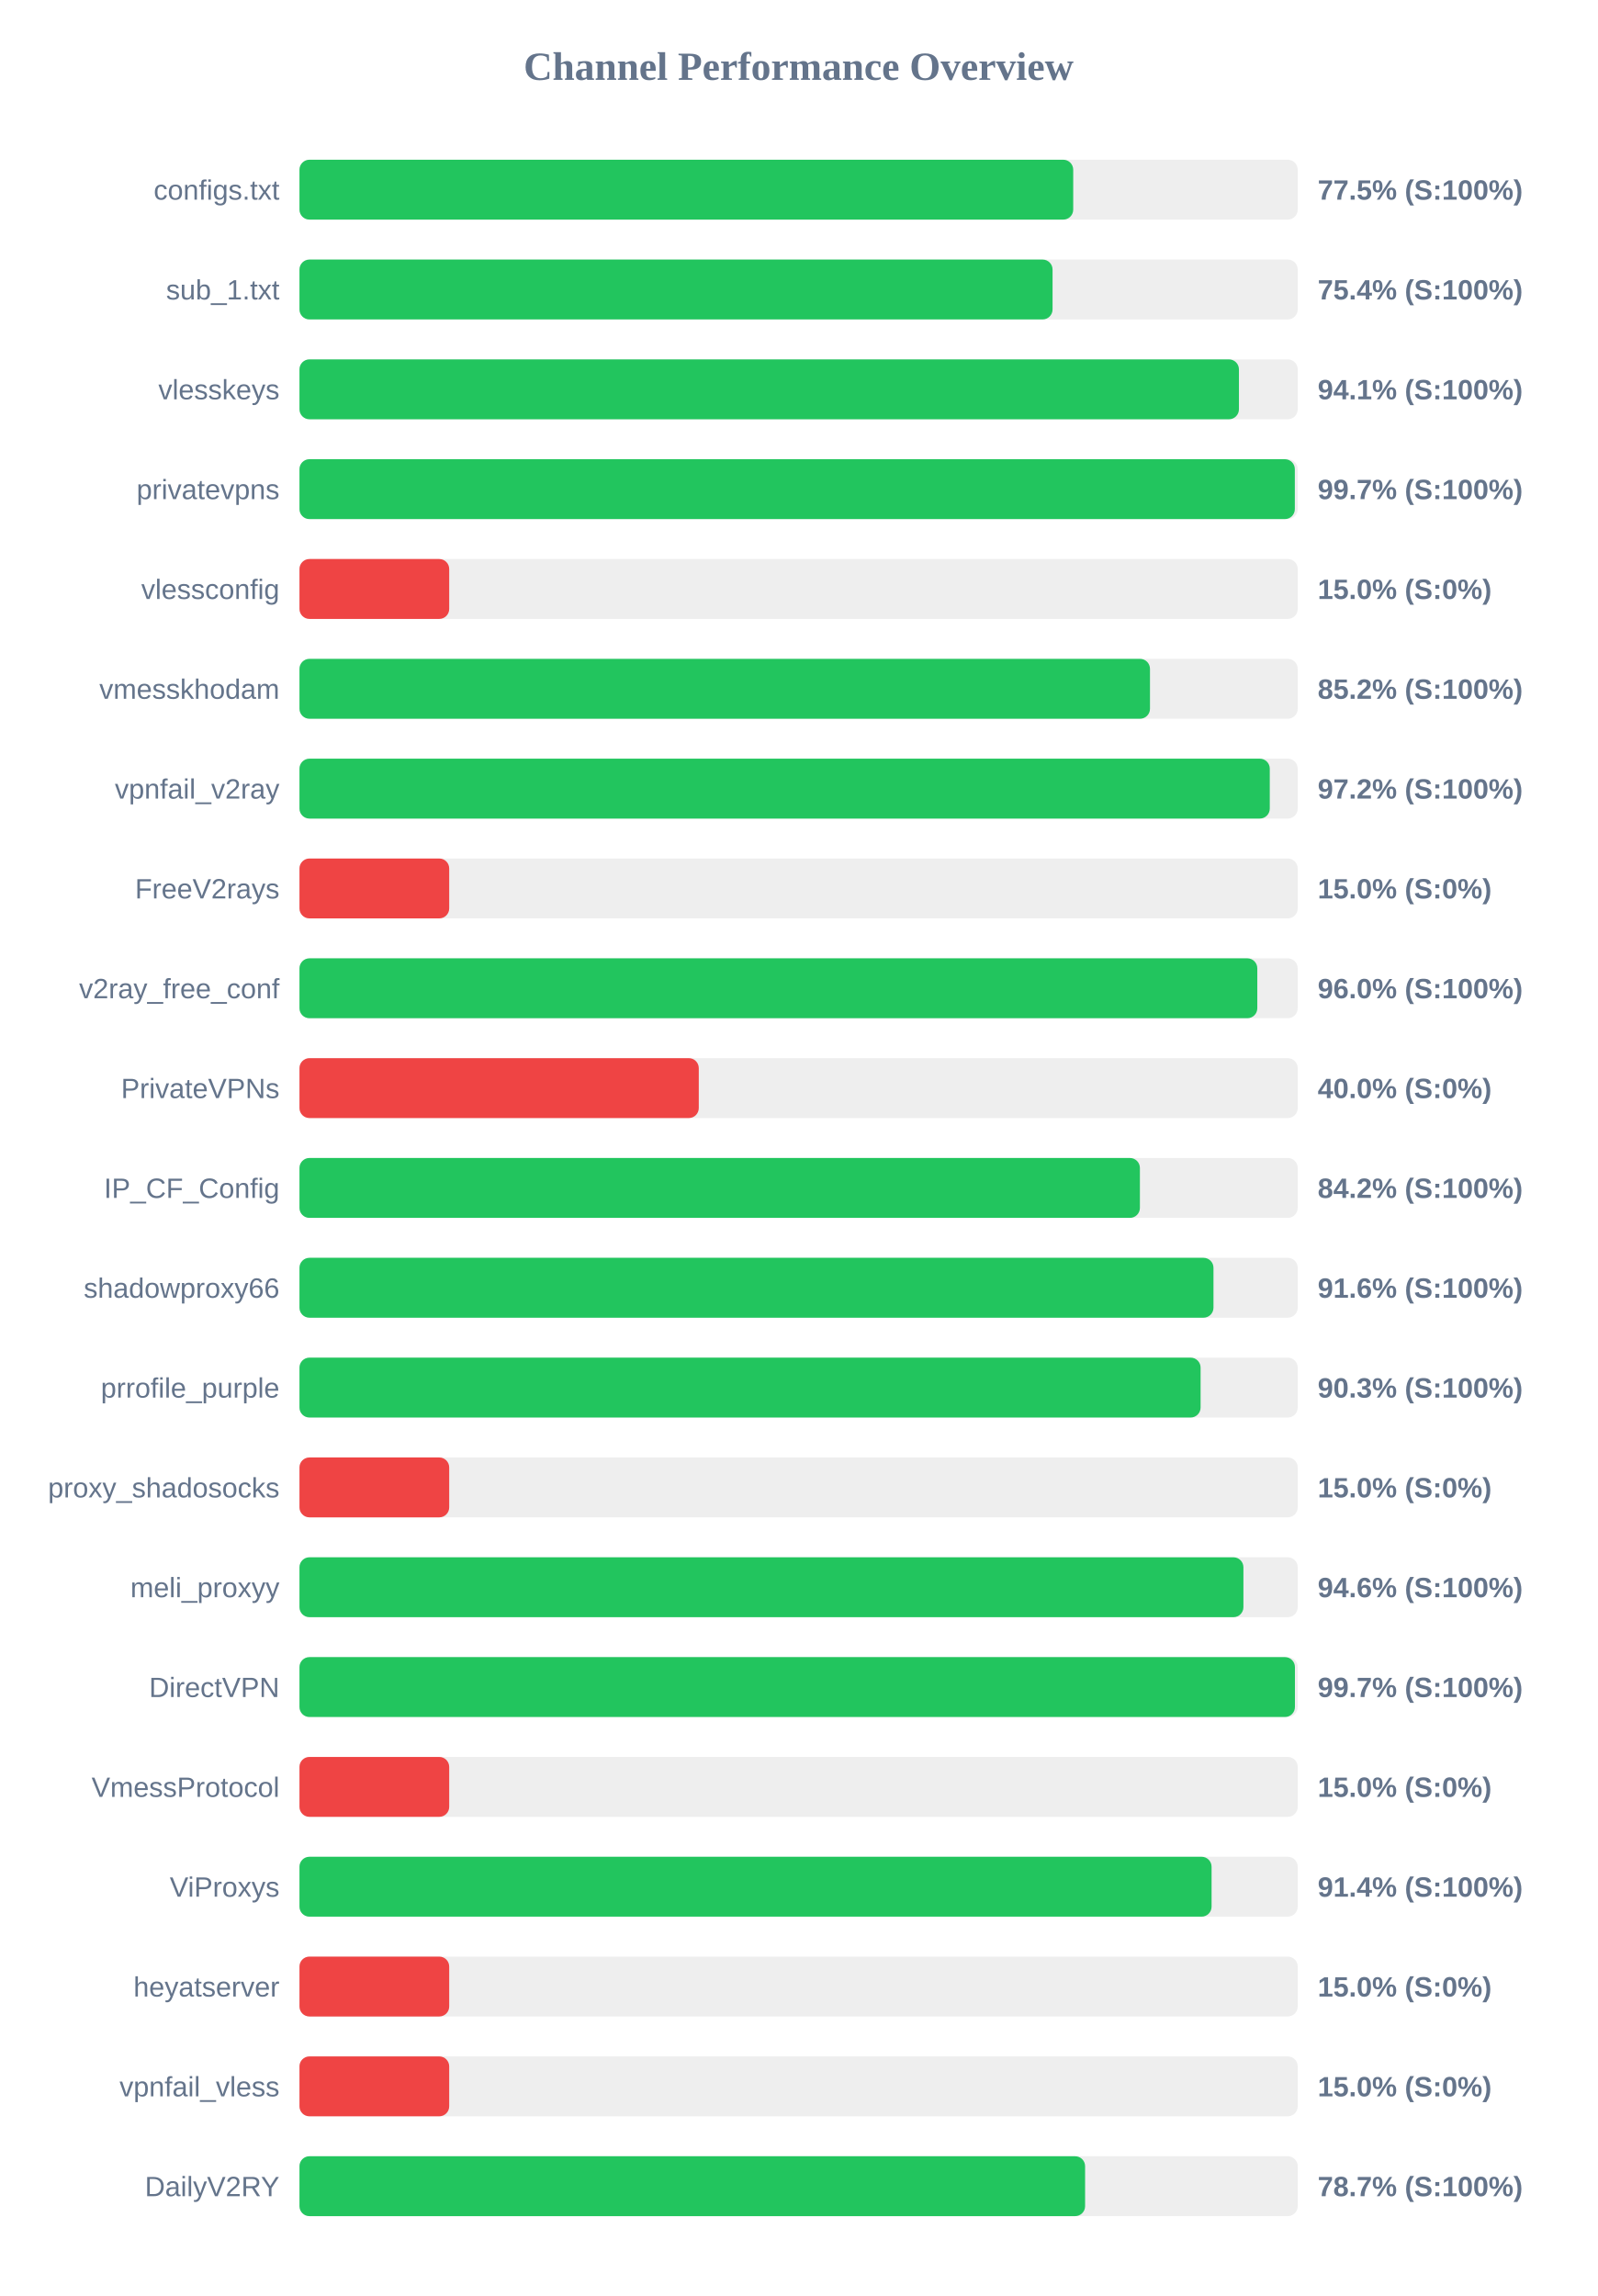
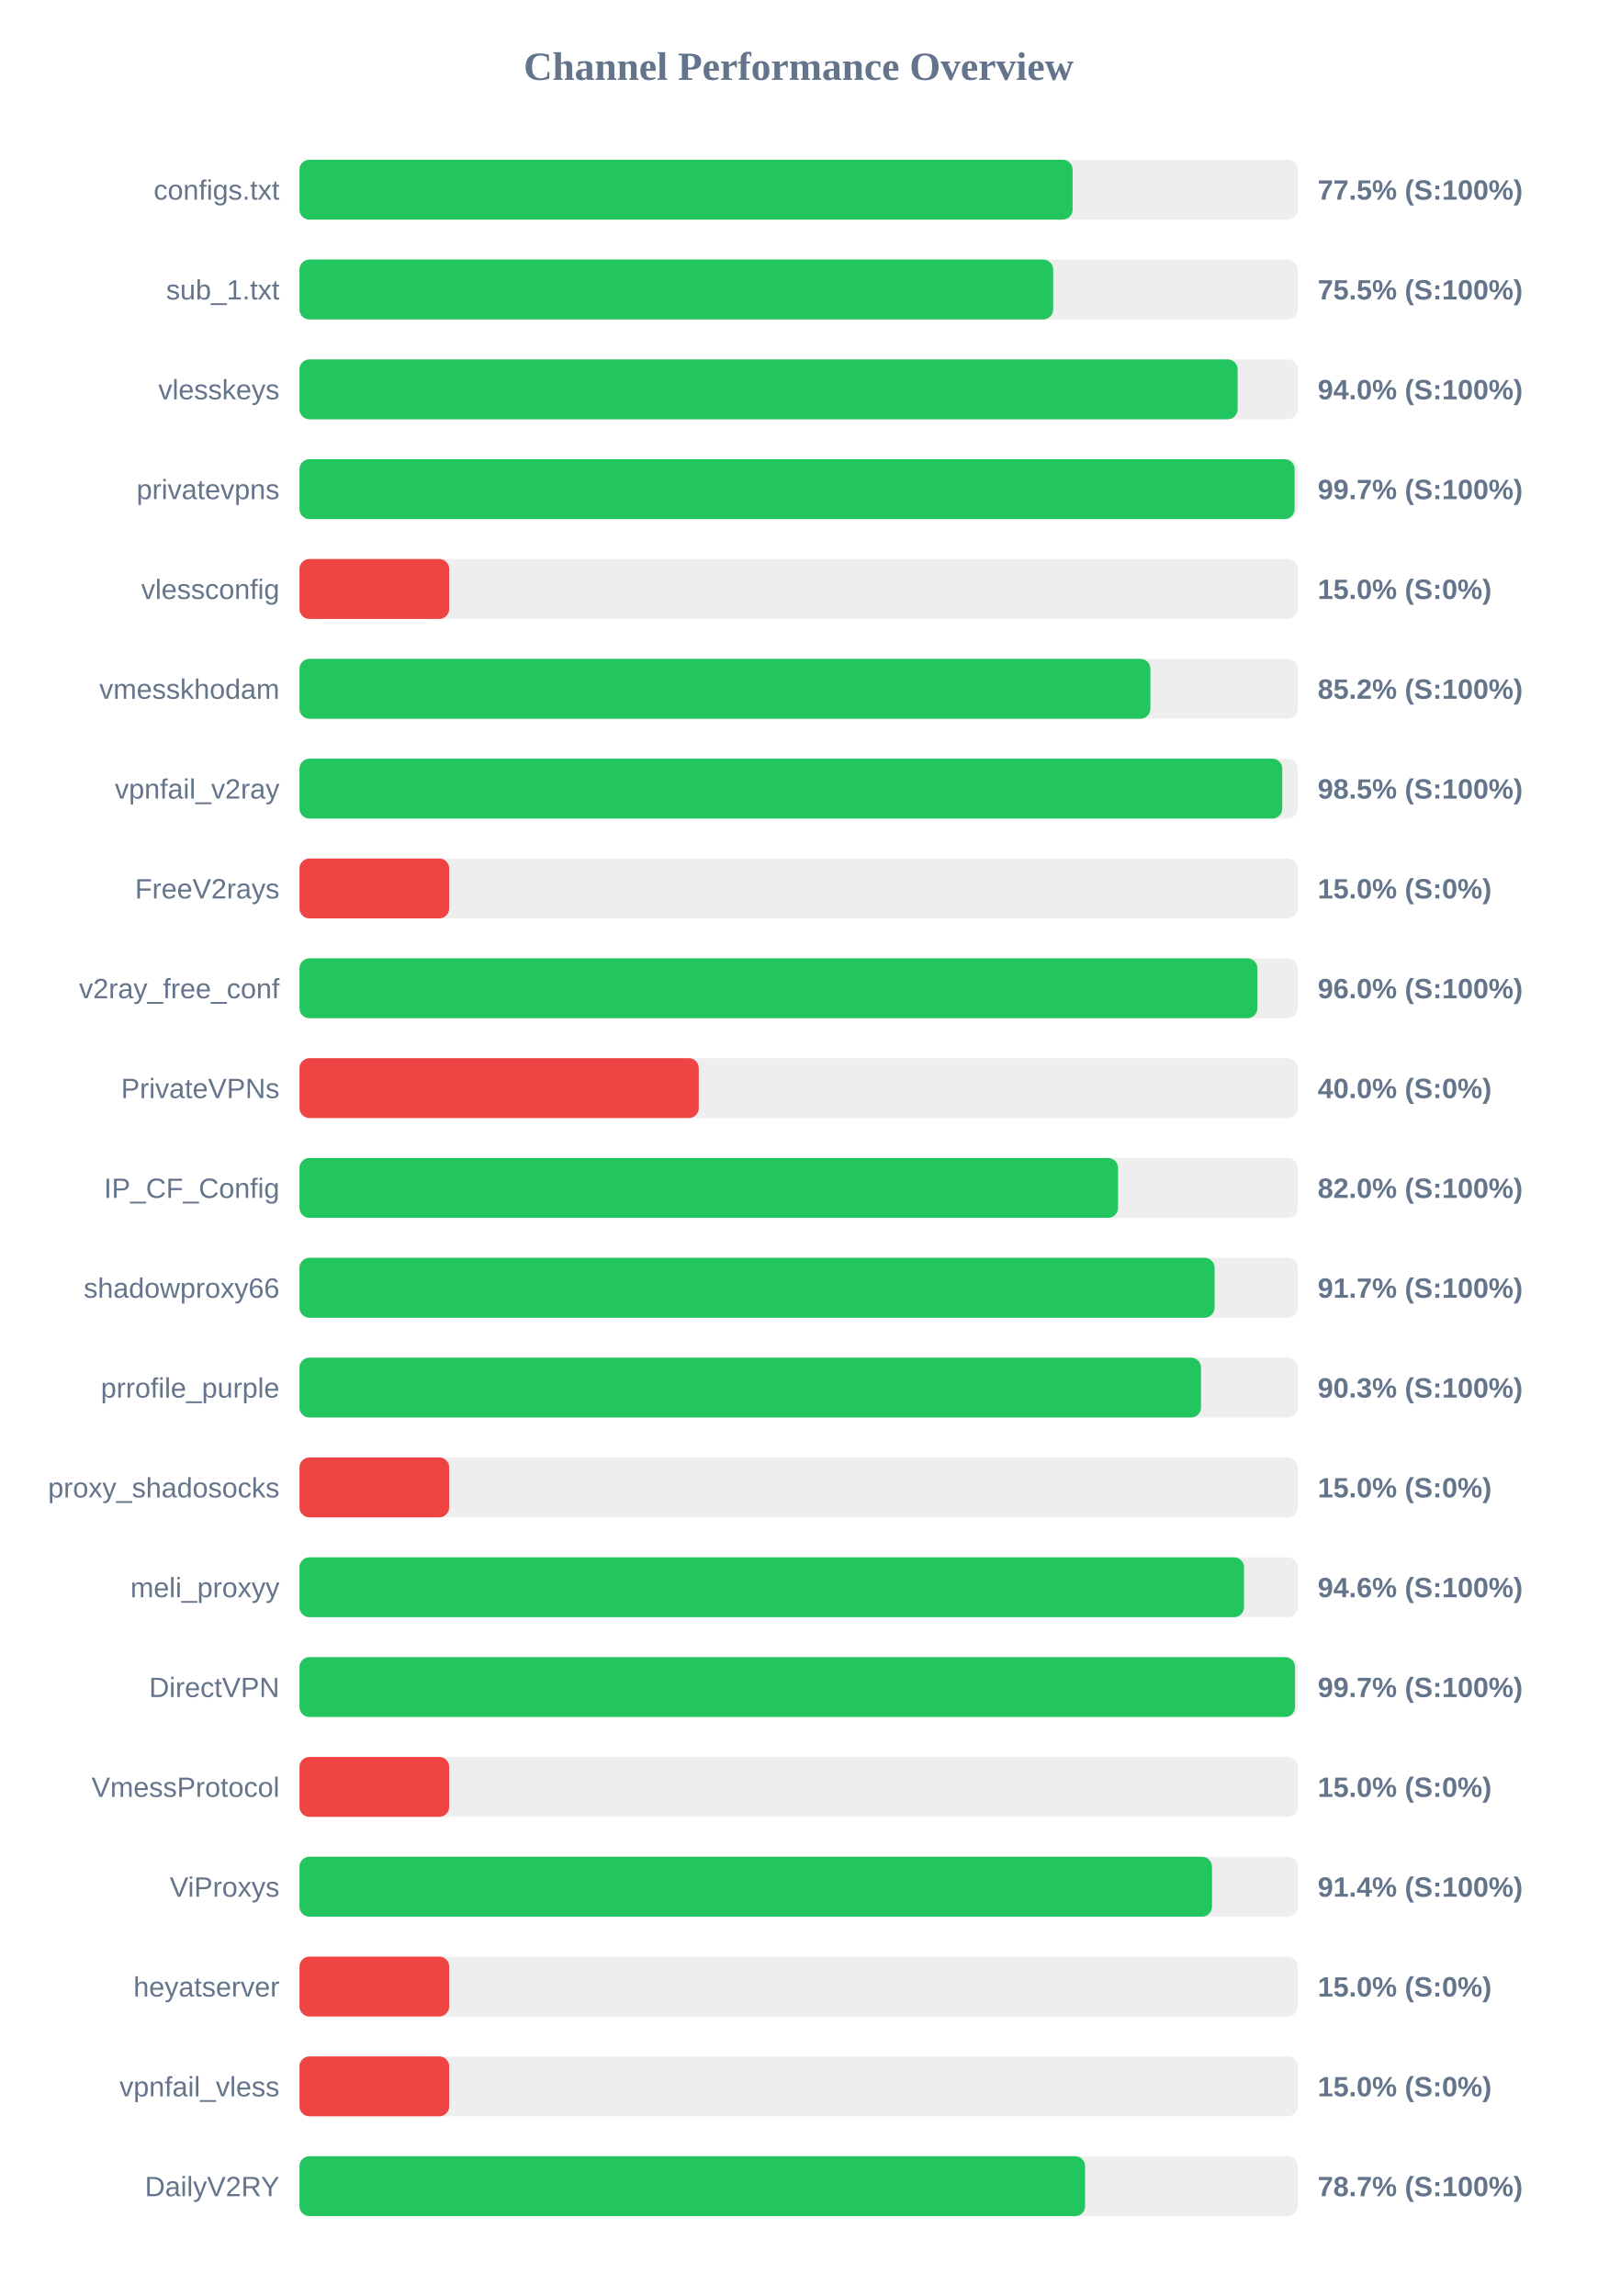
<svg xmlns="http://www.w3.org/2000/svg" width="800" height="1150" version="1.1">
  <style>
        .row { font: 14px Arial; fill: #64748b; }
        .score { font: bold 14px Arial; fill: #64748b; }
    </style>
  <text x="400" y="40" text-anchor="middle" font-size="20px" font-weight="bold" fill="#64748b">Channel Performance Overview</text>
  <rect x="150" y="80" width="500" height="30" fill="#eee" rx="5" />
-   <rect x="150" y="80" width="387.55" height="30" fill="#22c55e" rx="5" />
+   <rect x="150" y="80" width="387.25" height="30" fill="#22c55e" rx="5" />
  <text x="140" y="100" text-anchor="end" class="row">configs.txt</text>
  <text x="660" y="100" text-anchor="start" class="score">77.5% (S:100%)</text>
  <rect x="150" y="130" width="500" height="30" fill="#eee" rx="5" />
-   <rect x="150" y="130" width="377.2" height="30" fill="#22c55e" rx="5" />
+   <rect x="150" y="130" width="377.5" height="30" fill="#22c55e" rx="5" />
  <text x="140" y="150" text-anchor="end" class="row">sub_1.txt</text>
-   <text x="660" y="150" text-anchor="start" class="score">75.4% (S:100%)</text>
+   <text x="660" y="150" text-anchor="start" class="score">75.5% (S:100%)</text>
  <rect x="150" y="180" width="500" height="30" fill="#eee" rx="5" />
-   <rect x="150" y="180" width="470.55" height="30" fill="#22c55e" rx="5" />
+   <rect x="150" y="180" width="469.9" height="30" fill="#22c55e" rx="5" />
  <text x="140" y="200" text-anchor="end" class="row">vlesskeys</text>
-   <text x="660" y="200" text-anchor="start" class="score">94.1% (S:100%)</text>
+   <text x="660" y="200" text-anchor="start" class="score">94.0% (S:100%)</text>
  <rect x="150" y="230" width="500" height="30" fill="#eee" rx="5" />
-   <rect x="150" y="230" width="498.55" height="30" fill="#22c55e" rx="5" />
+   <rect x="150" y="230" width="498.45" height="30" fill="#22c55e" rx="5" />
  <text x="140" y="250" text-anchor="end" class="row">privatevpns</text>
  <text x="660" y="250" text-anchor="start" class="score">99.7% (S:100%)</text>
  <rect x="150" y="280" width="500" height="30" fill="#eee" rx="5" />
  <rect x="150" y="280" width="75.0" height="30" fill="#ef4444" rx="5" />
  <text x="140" y="300" text-anchor="end" class="row">vlessconfig</text>
  <text x="660" y="300" text-anchor="start" class="score">15.0% (S:0%)</text>
  <rect x="150" y="330" width="500" height="30" fill="#eee" rx="5" />
-   <rect x="150" y="330" width="426.0" height="30" fill="#22c55e" rx="5" />
+   <rect x="150" y="330" width="426.2" height="30" fill="#22c55e" rx="5" />
  <text x="140" y="350" text-anchor="end" class="row">vmesskhodam</text>
  <text x="660" y="350" text-anchor="start" class="score">85.2% (S:100%)</text>
  <rect x="150" y="380" width="500" height="30" fill="#eee" rx="5" />
-   <rect x="150" y="380" width="486.0" height="30" fill="#22c55e" rx="5" />
+   <rect x="150" y="380" width="492.25" height="30" fill="#22c55e" rx="5" />
  <text x="140" y="400" text-anchor="end" class="row">vpnfail_v2ray</text>
-   <text x="660" y="400" text-anchor="start" class="score">97.2% (S:100%)</text>
+   <text x="660" y="400" text-anchor="start" class="score">98.5% (S:100%)</text>
  <rect x="150" y="430" width="500" height="30" fill="#eee" rx="5" />
  <rect x="150" y="430" width="75.0" height="30" fill="#ef4444" rx="5" />
  <text x="140" y="450" text-anchor="end" class="row">FreeV2rays</text>
  <text x="660" y="450" text-anchor="start" class="score">15.0% (S:0%)</text>
  <rect x="150" y="480" width="500" height="30" fill="#eee" rx="5" />
-   <rect x="150" y="480" width="479.75" height="30" fill="#22c55e" rx="5" />
+   <rect x="150" y="480" width="479.8" height="30" fill="#22c55e" rx="5" />
  <text x="140" y="500" text-anchor="end" class="row">v2ray_free_conf</text>
  <text x="660" y="500" text-anchor="start" class="score">96.0% (S:100%)</text>
  <rect x="150" y="530" width="500" height="30" fill="#eee" rx="5" />
  <rect x="150" y="530" width="200.0" height="30" fill="#ef4444" rx="5" />
  <text x="140" y="550" text-anchor="end" class="row">PrivateVPNs</text>
  <text x="660" y="550" text-anchor="start" class="score">40.0% (S:0%)</text>
  <rect x="150" y="580" width="500" height="30" fill="#eee" rx="5" />
-   <rect x="150" y="580" width="420.95" height="30" fill="#22c55e" rx="5" />
+   <rect x="150" y="580" width="410.0" height="30" fill="#22c55e" rx="5" />
  <text x="140" y="600" text-anchor="end" class="row">IP_CF_Config</text>
-   <text x="660" y="600" text-anchor="start" class="score">84.2% (S:100%)</text>
+   <text x="660" y="600" text-anchor="start" class="score">82.0% (S:100%)</text>
  <rect x="150" y="630" width="500" height="30" fill="#eee" rx="5" />
-   <rect x="150" y="630" width="457.8" height="30" fill="#22c55e" rx="5" />
+   <rect x="150" y="630" width="458.35" height="30" fill="#22c55e" rx="5" />
  <text x="140" y="650" text-anchor="end" class="row">shadowproxy66</text>
-   <text x="660" y="650" text-anchor="start" class="score">91.6% (S:100%)</text>
+   <text x="660" y="650" text-anchor="start" class="score">91.7% (S:100%)</text>
  <rect x="150" y="680" width="500" height="30" fill="#eee" rx="5" />
-   <rect x="150" y="680" width="451.35" height="30" fill="#22c55e" rx="5" />
+   <rect x="150" y="680" width="451.55" height="30" fill="#22c55e" rx="5" />
  <text x="140" y="700" text-anchor="end" class="row">prrofile_purple</text>
  <text x="660" y="700" text-anchor="start" class="score">90.3% (S:100%)</text>
  <rect x="150" y="730" width="500" height="30" fill="#eee" rx="5" />
  <rect x="150" y="730" width="75.0" height="30" fill="#ef4444" rx="5" />
  <text x="140" y="750" text-anchor="end" class="row">proxy_shadosocks</text>
  <text x="660" y="750" text-anchor="start" class="score">15.0% (S:0%)</text>
  <rect x="150" y="780" width="500" height="30" fill="#eee" rx="5" />
-   <rect x="150" y="780" width="472.8" height="30" fill="#22c55e" rx="5" />
+   <rect x="150" y="780" width="473.1" height="30" fill="#22c55e" rx="5" />
  <text x="140" y="800" text-anchor="end" class="row">meli_proxyy</text>
  <text x="660" y="800" text-anchor="start" class="score">94.6% (S:100%)</text>
  <rect x="150" y="830" width="500" height="30" fill="#eee" rx="5" />
-   <rect x="150" y="830" width="498.6" height="30" fill="#22c55e" rx="5" />
+   <rect x="150" y="830" width="498.65" height="30" fill="#22c55e" rx="5" />
  <text x="140" y="850" text-anchor="end" class="row">DirectVPN</text>
  <text x="660" y="850" text-anchor="start" class="score">99.7% (S:100%)</text>
  <rect x="150" y="880" width="500" height="30" fill="#eee" rx="5" />
  <rect x="150" y="880" width="75.0" height="30" fill="#ef4444" rx="5" />
  <text x="140" y="900" text-anchor="end" class="row">VmessProtocol</text>
  <text x="660" y="900" text-anchor="start" class="score">15.0% (S:0%)</text>
  <rect x="150" y="930" width="500" height="30" fill="#eee" rx="5" />
-   <rect x="150" y="930" width="456.85" height="30" fill="#22c55e" rx="5" />
+   <rect x="150" y="930" width="457.05" height="30" fill="#22c55e" rx="5" />
  <text x="140" y="950" text-anchor="end" class="row">ViProxys</text>
  <text x="660" y="950" text-anchor="start" class="score">91.4% (S:100%)</text>
  <rect x="150" y="980" width="500" height="30" fill="#eee" rx="5" />
  <rect x="150" y="980" width="75.0" height="30" fill="#ef4444" rx="5" />
  <text x="140" y="1000" text-anchor="end" class="row">heyatserver</text>
  <text x="660" y="1000" text-anchor="start" class="score">15.0% (S:0%)</text>
  <rect x="150" y="1030" width="500" height="30" fill="#eee" rx="5" />
  <rect x="150" y="1030" width="75.0" height="30" fill="#ef4444" rx="5" />
  <text x="140" y="1050" text-anchor="end" class="row">vpnfail_vless</text>
  <text x="660" y="1050" text-anchor="start" class="score">15.0% (S:0%)</text>
  <rect x="150" y="1080" width="500" height="30" fill="#eee" rx="5" />
  <rect x="150" y="1080" width="393.5" height="30" fill="#22c55e" rx="5" />
  <text x="140" y="1100" text-anchor="end" class="row">DailyV2RY</text>
  <text x="660" y="1100" text-anchor="start" class="score">78.7% (S:100%)</text>
</svg>
